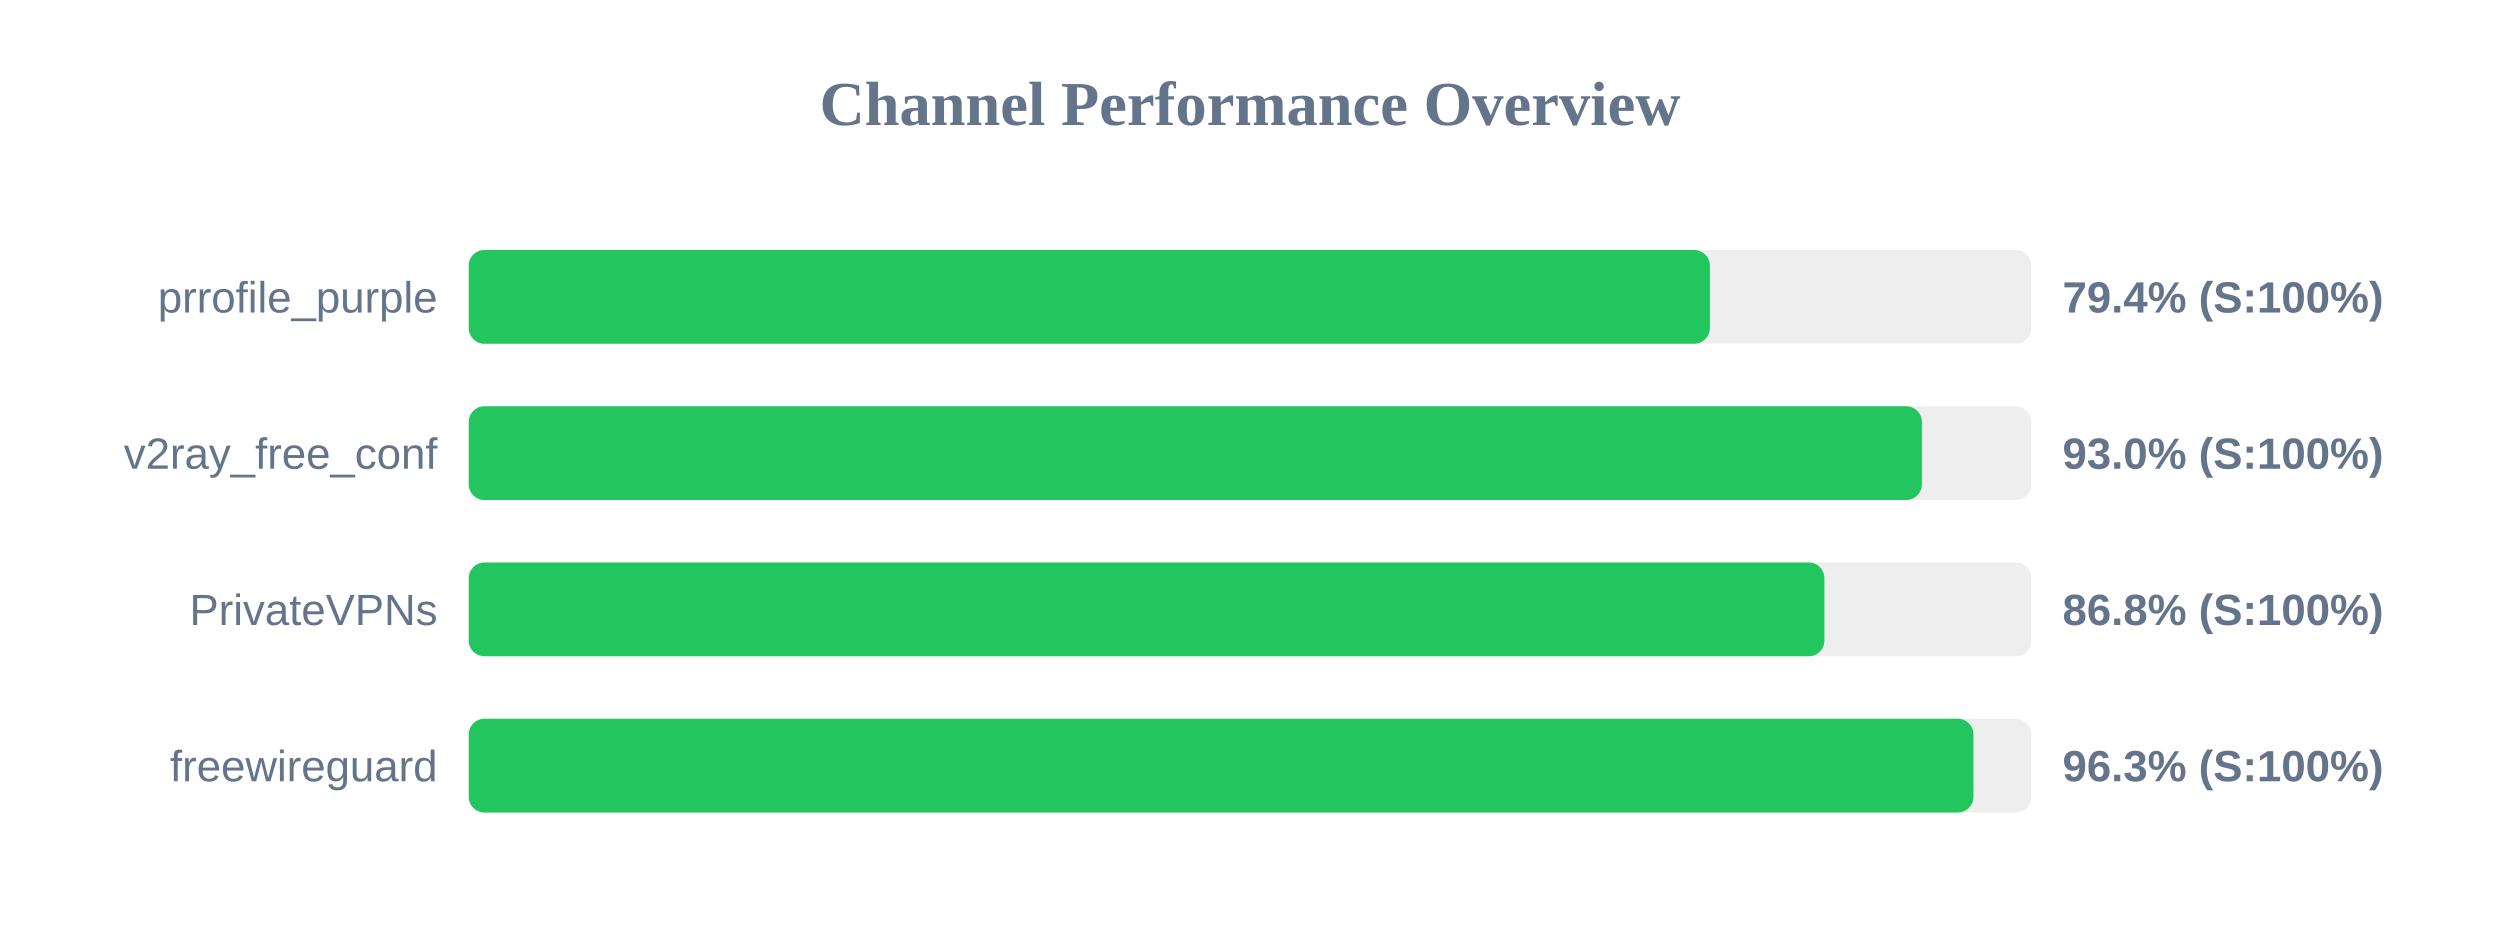
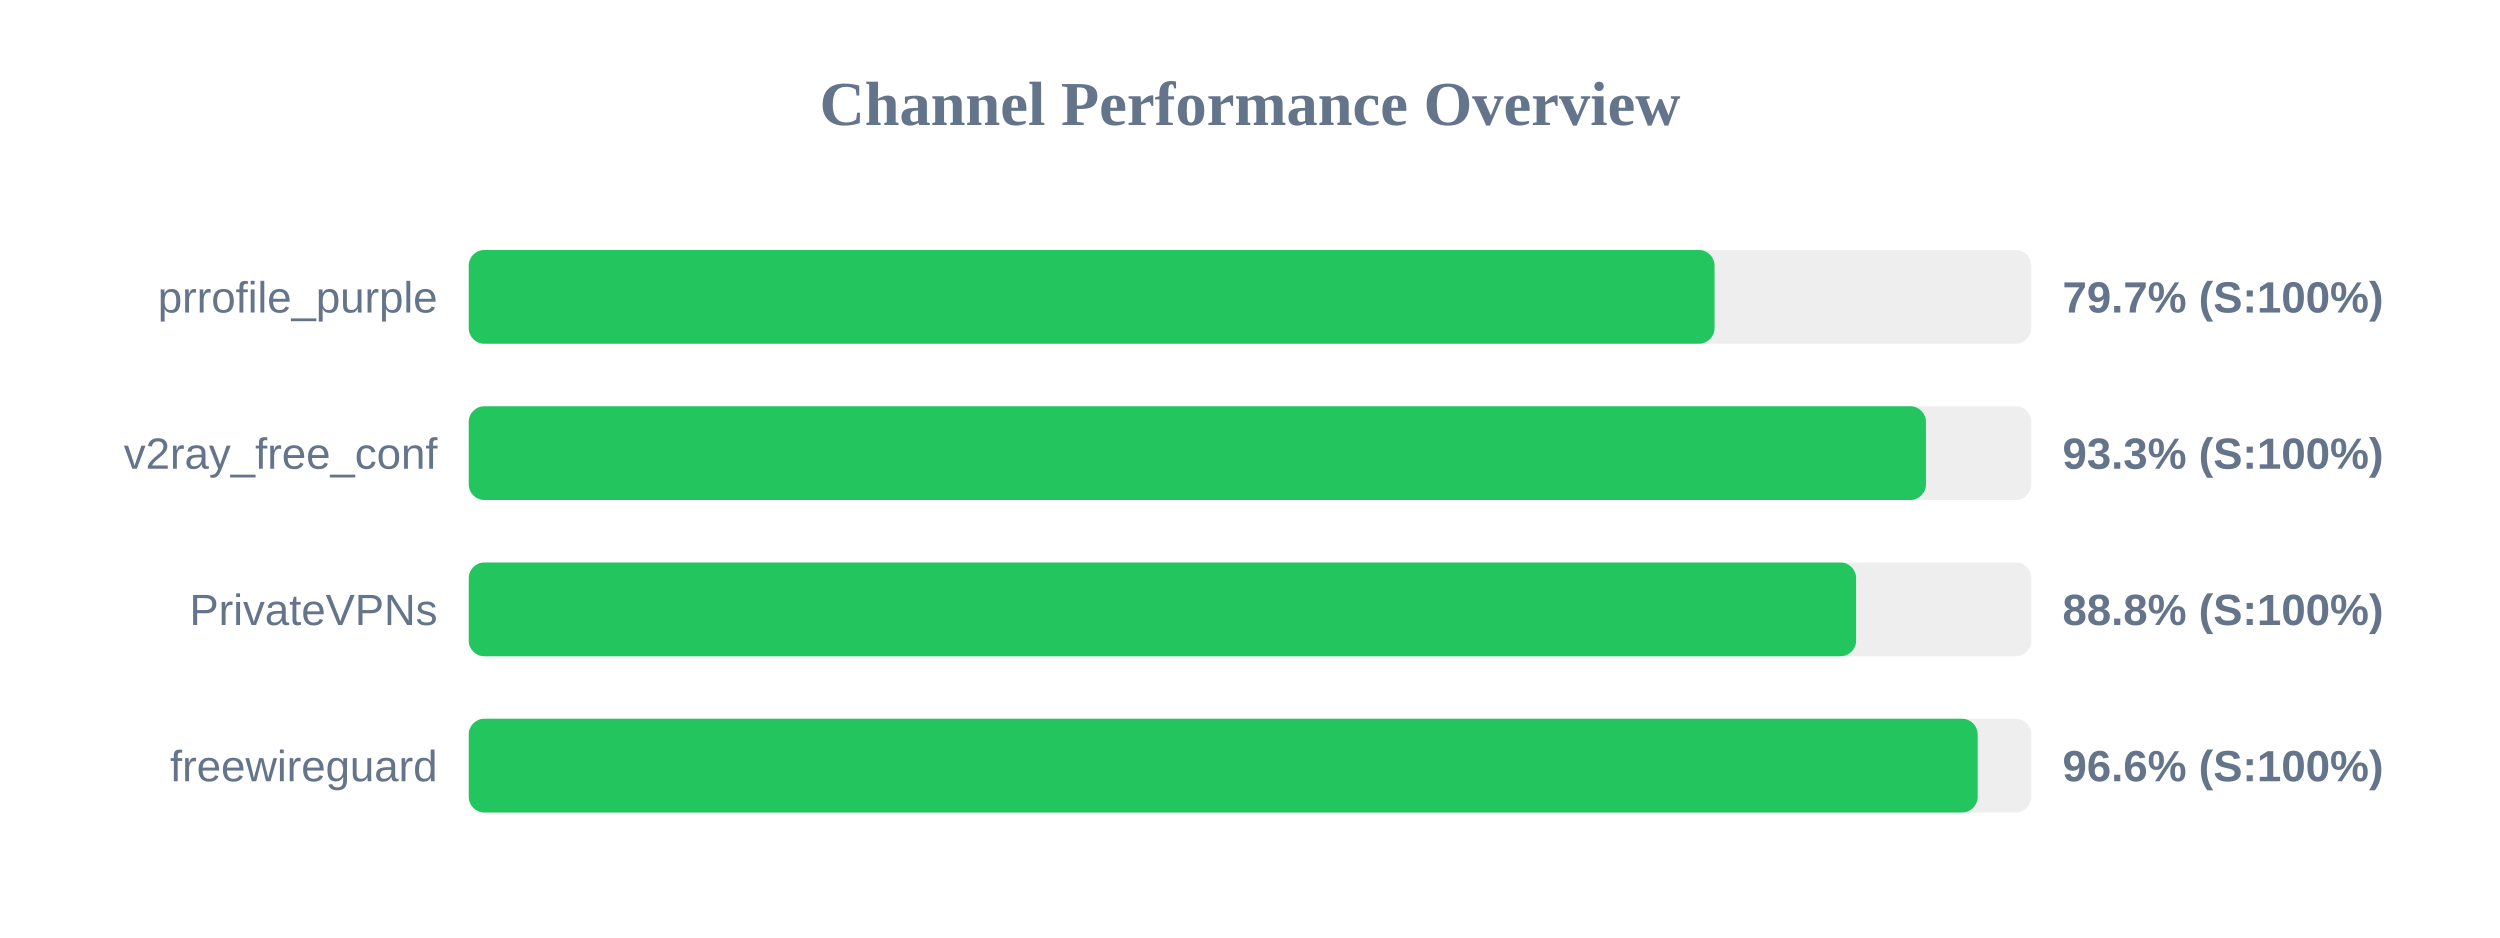
<svg xmlns="http://www.w3.org/2000/svg" width="800" height="300" version="1.1">
  <style>
        .row { font: 14px Arial; fill: #64748b; }
        .score { font: bold 14px Arial; fill: #64748b; }
    </style>
  <text x="400" y="40" text-anchor="middle" font-size="20px" font-weight="bold" fill="#64748b">Channel Performance Overview</text>
  <rect x="150" y="80" width="500" height="30" fill="#eee" rx="5" />
-   <rect x="150" y="80" width="397.15" height="30" fill="#22c55e" rx="5" />
+   <rect x="150" y="80" width="398.65" height="30" fill="#22c55e" rx="5" />
  <text x="140" y="100" text-anchor="end" class="row">prrofile_purple</text>
-   <text x="660" y="100" text-anchor="start" class="score">79.4% (S:100%)</text>
+   <text x="660" y="100" text-anchor="start" class="score">79.7% (S:100%)</text>
  <rect x="150" y="130" width="500" height="30" fill="#eee" rx="5" />
-   <rect x="150" y="130" width="465.0" height="30" fill="#22c55e" rx="5" />
+   <rect x="150" y="130" width="466.3" height="30" fill="#22c55e" rx="5" />
  <text x="140" y="150" text-anchor="end" class="row">v2ray_free_conf</text>
-   <text x="660" y="150" text-anchor="start" class="score">93.0% (S:100%)</text>
+   <text x="660" y="150" text-anchor="start" class="score">93.3% (S:100%)</text>
  <rect x="150" y="180" width="500" height="30" fill="#eee" rx="5" />
-   <rect x="150" y="180" width="433.8" height="30" fill="#22c55e" rx="5" />
+   <rect x="150" y="180" width="443.95" height="30" fill="#22c55e" rx="5" />
  <text x="140" y="200" text-anchor="end" class="row">PrivateVPNs</text>
-   <text x="660" y="200" text-anchor="start" class="score">86.8% (S:100%)</text>
+   <text x="660" y="200" text-anchor="start" class="score">88.8% (S:100%)</text>
  <rect x="150" y="230" width="500" height="30" fill="#eee" rx="5" />
-   <rect x="150" y="230" width="481.5" height="30" fill="#22c55e" rx="5" />
+   <rect x="150" y="230" width="482.85" height="30" fill="#22c55e" rx="5" />
  <text x="140" y="250" text-anchor="end" class="row">freewireguard</text>
-   <text x="660" y="250" text-anchor="start" class="score">96.3% (S:100%)</text>
+   <text x="660" y="250" text-anchor="start" class="score">96.6% (S:100%)</text>
</svg>
